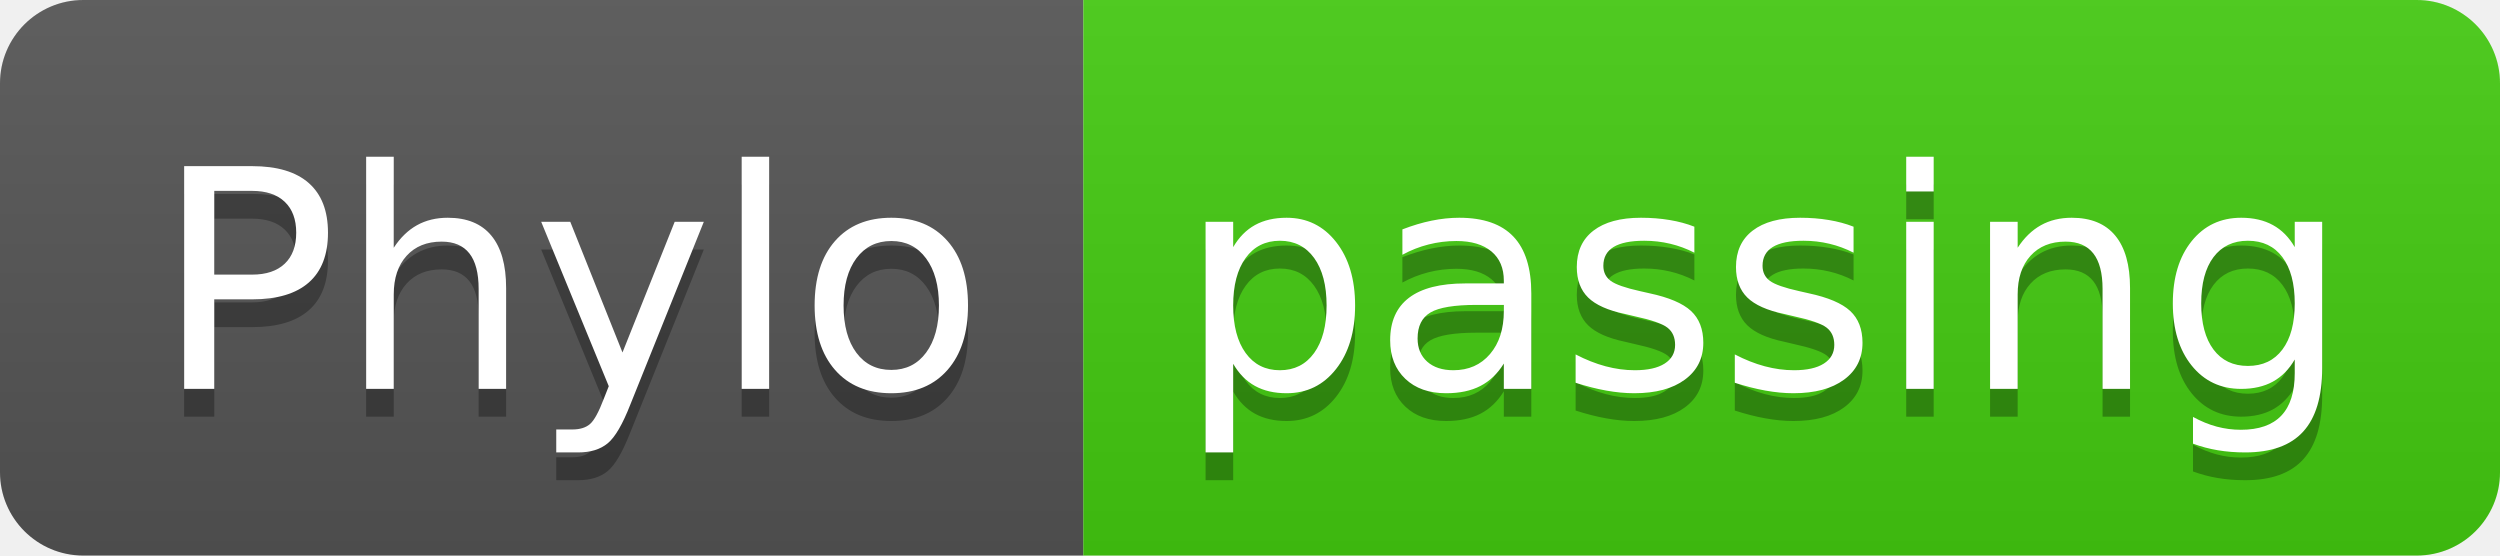
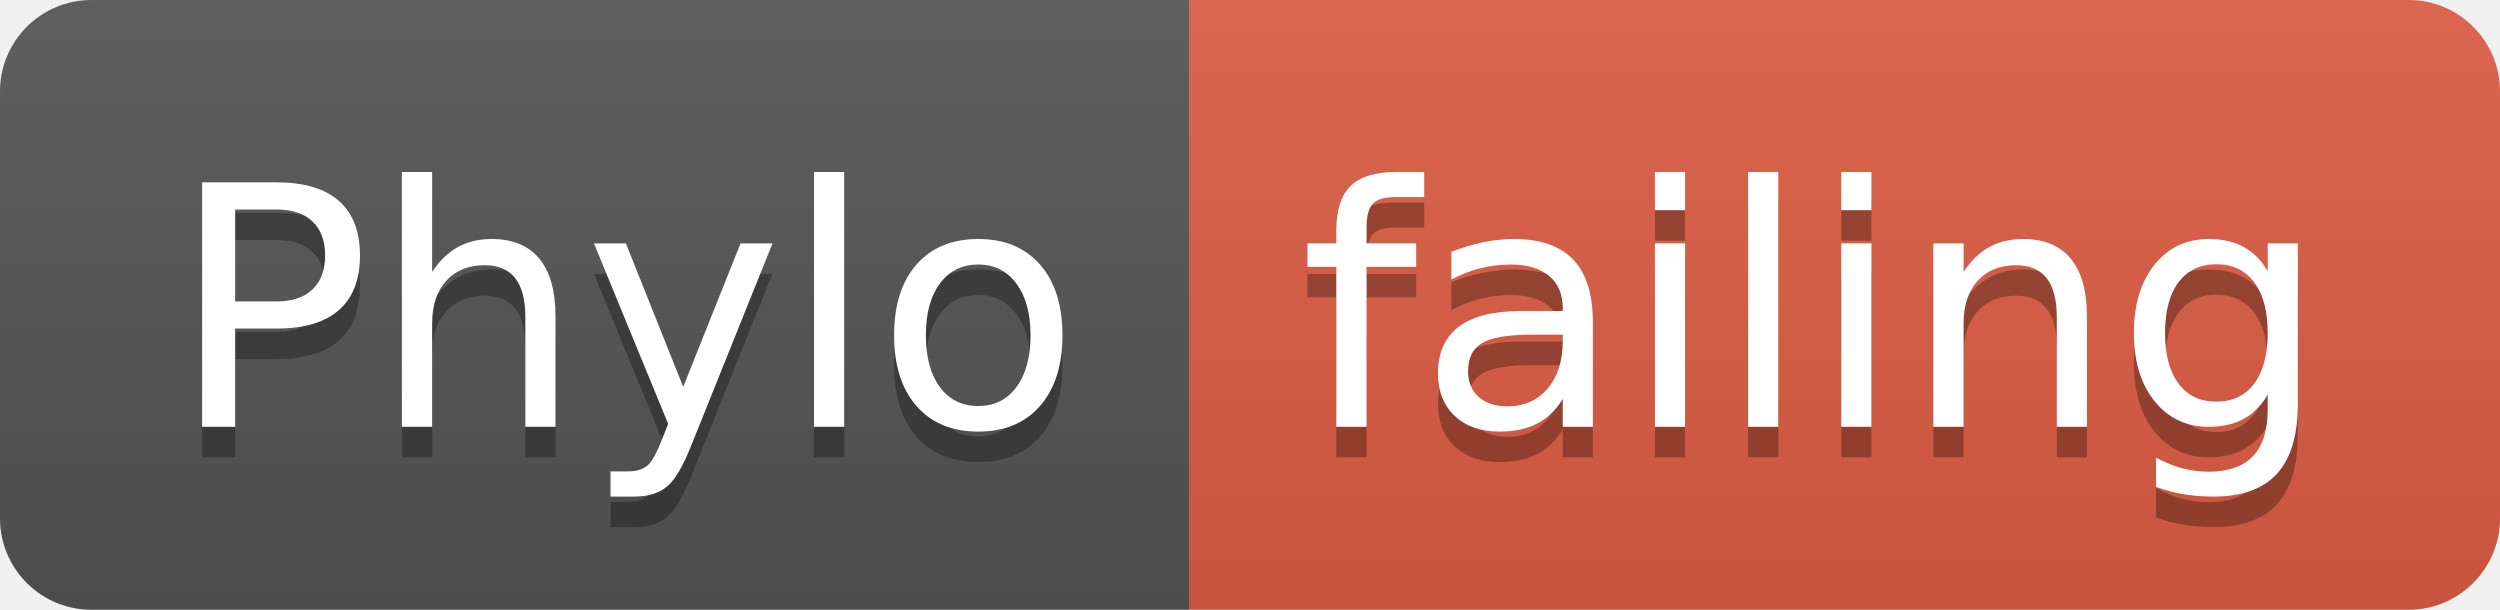
- <svg xmlns="http://www.w3.org/2000/svg" width="90" height="20">
+ <svg xmlns="http://www.w3.org/2000/svg" width="82" height="20">
  <linearGradient id="smooth" x2="0" y2="100%">
    <stop offset="0" stop-color="#bbb" stop-opacity=".1" />
    <stop offset="1" stop-opacity=".1" />
  </linearGradient>
  <clipPath id="round">
-     <rect width="90" height="20" rx="3" fill="#fff" />
+     <rect width="82" height="20" rx="3" fill="#fff" />
  </clipPath>
  <g clip-path="url(#round)">
    <rect width="39" height="20" fill="#555" />
-     <rect x="39" width="51" height="20" fill="#4c1" />
-     <rect width="90" height="20" fill="url(#smooth)" />
+     <rect x="39" width="43" height="20" fill="#e05d44" />
+     <rect width="82" height="20" fill="url(#smooth)" />
  </g>
  <g fill="#fff" text-anchor="middle" font-family="DejaVu Sans,Verdana,Geneva,sans-serif" font-size="110">
    <text x="205" y="150" fill="#010101" fill-opacity=".3" transform="scale(0.1)" textLength="290" lengthAdjust="spacing">Phylo</text>
    <text x="205" y="140" transform="scale(0.1)" textLength="290" lengthAdjust="spacing">Phylo</text>
-     <text x="635" y="150" fill="#010101" fill-opacity=".3" transform="scale(0.1)" textLength="410" lengthAdjust="spacing">passing</text>
-     <text x="635" y="140" transform="scale(0.1)" textLength="410" lengthAdjust="spacing">passing</text>
+     <text x="595" y="150" fill="#010101" fill-opacity=".3" transform="scale(0.1)" textLength="330" lengthAdjust="spacing">failing</text>
+     <text x="595" y="140" transform="scale(0.1)" textLength="330" lengthAdjust="spacing">failing</text>
  </g>
</svg>
